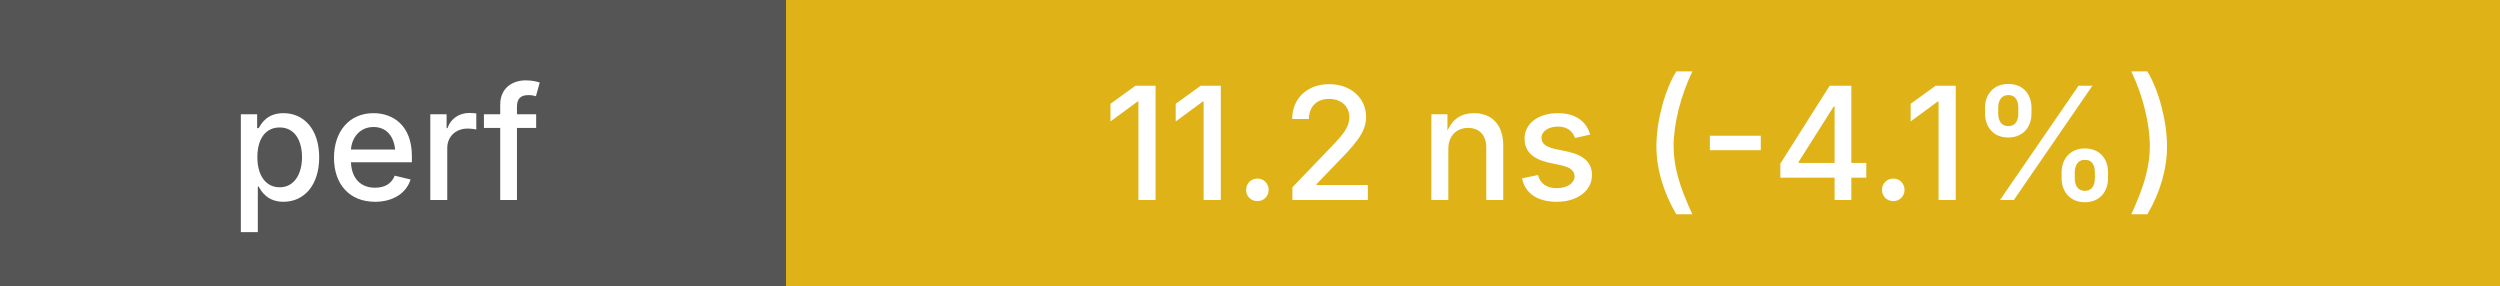
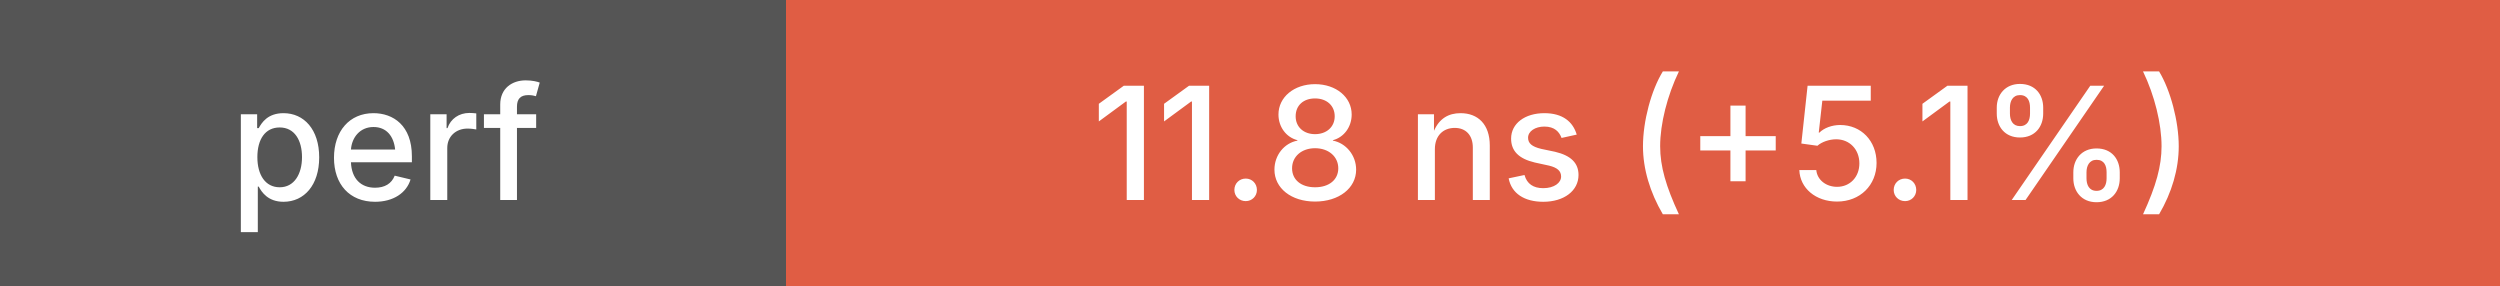
<svg xmlns="http://www.w3.org/2000/svg" height="20" width="175">
  <g shape-rendering="crispEdges">
    <rect width="55" height="20" fill="#555" />
-     <rect x="55" width="120" height="20" fill="#dfb317" />
+     <rect x="55" width="120" height="20" fill="#e05d44" />
  </g>
  <g fill="#fff" font-family="system-ui, -apple-system, sans-serif" font-size="11">
    <text x="27" y="14" text-anchor="middle" font-weight="500">perf</text>
-     <text x="115" y="14" text-anchor="middle" font-weight="500">11.2 ns (-4.1%)</text>
+     <text x="115" y="14" text-anchor="middle" font-weight="500">11.8 ns (+5.1%)</text>
  </g>
</svg>
